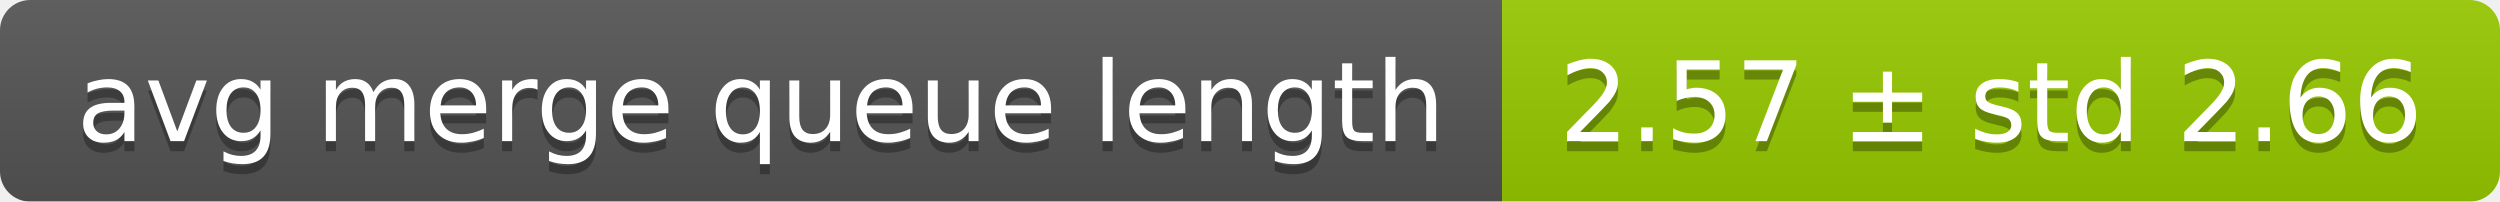
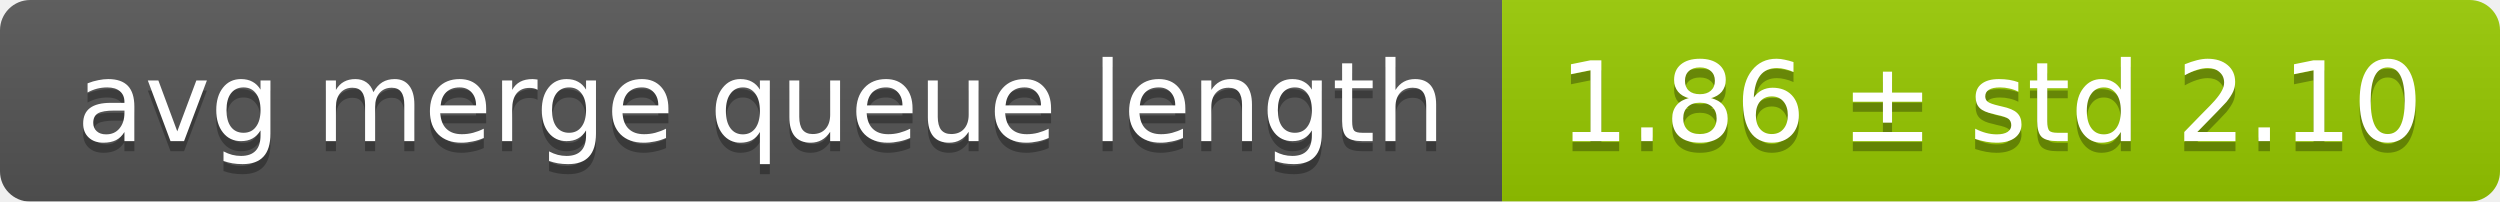
<svg xmlns="http://www.w3.org/2000/svg" width="248" height="20">
  <linearGradient id="smooth" x2="0" y2="100%">
    <stop offset="0" stop-color="#bbb" stop-opacity=".1" />
    <stop offset="1" stop-opacity=".1" />
  </linearGradient>
  <mask id="round">
    <rect width="248" height="20" rx="3" fill="#fff" />
  </mask>
  <g mask="url(#round)">
    <rect width="149" height="20" fill="#555" />
    <rect x="149" width="99" height="20" fill="#97ca00" />
    <rect width="248" height="20" fill="url(#smooth)" />
  </g>
  <g fill="#fff" text-anchor="middle" font-family="DejaVu Sans,Verdana,Geneva,sans-serif" font-size="11">
    <text x="75.5" y="15" fill="#010101" fill-opacity=".3">avg merge queue length</text>
    <text x="75.5" y="14">avg merge queue length</text>
-     <text x="197.5" y="15" fill="#010101" fill-opacity=".3">2.57 ± std 2.66</text>
-     <text x="197.5" y="14">2.57 ± std 2.66</text>
+     <text x="197.5" y="15" fill="#010101" fill-opacity=".3">1.86 ± std 2.10</text>
+     <text x="197.5" y="14">1.86 ± std 2.10</text>
  </g>
</svg>
